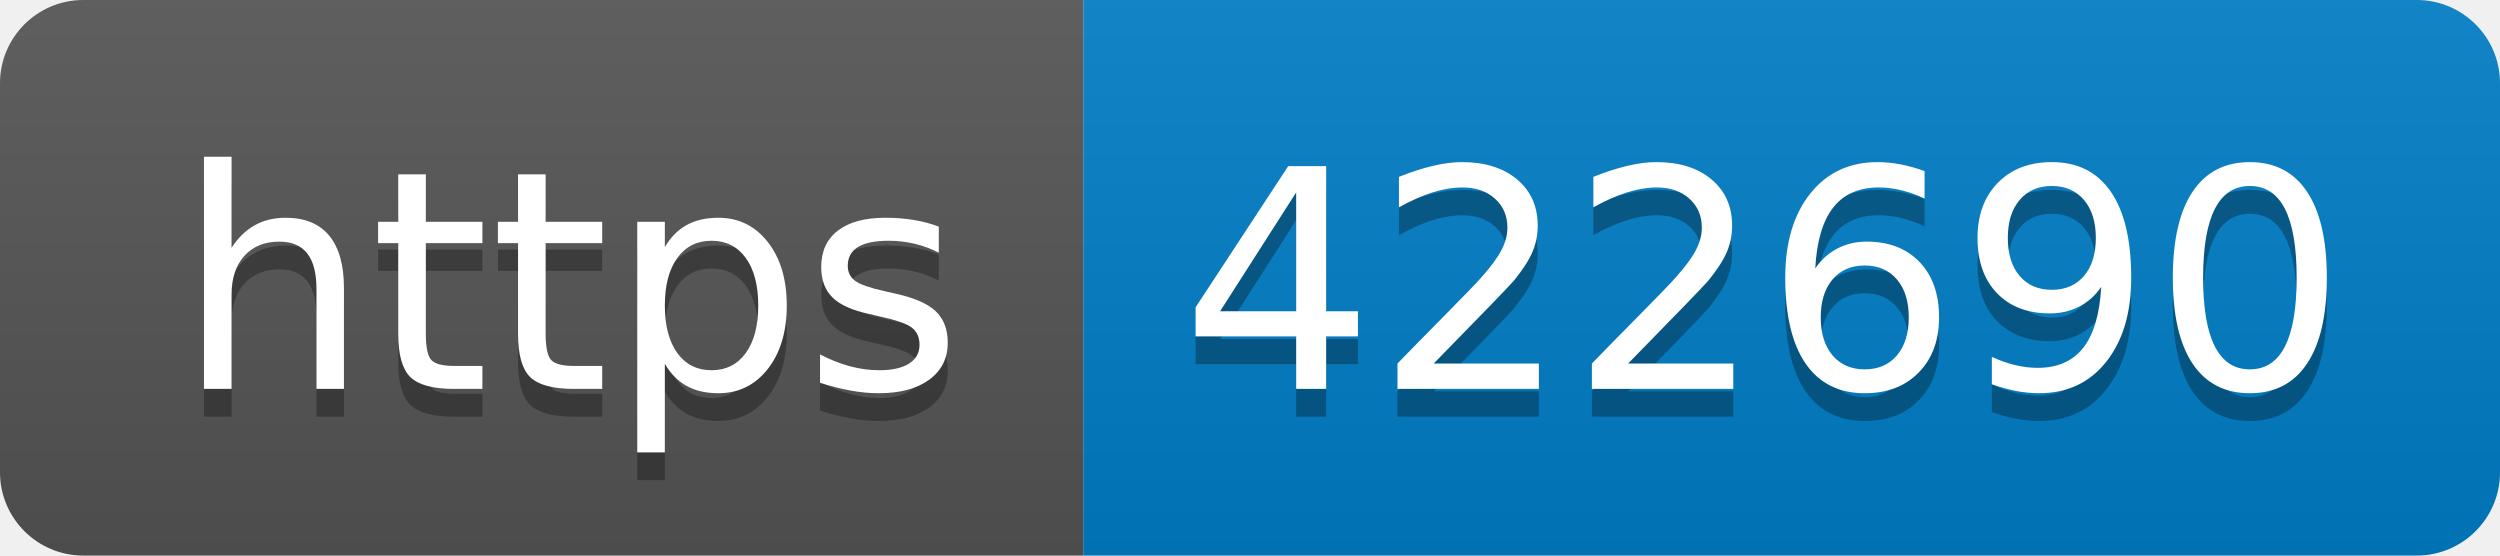
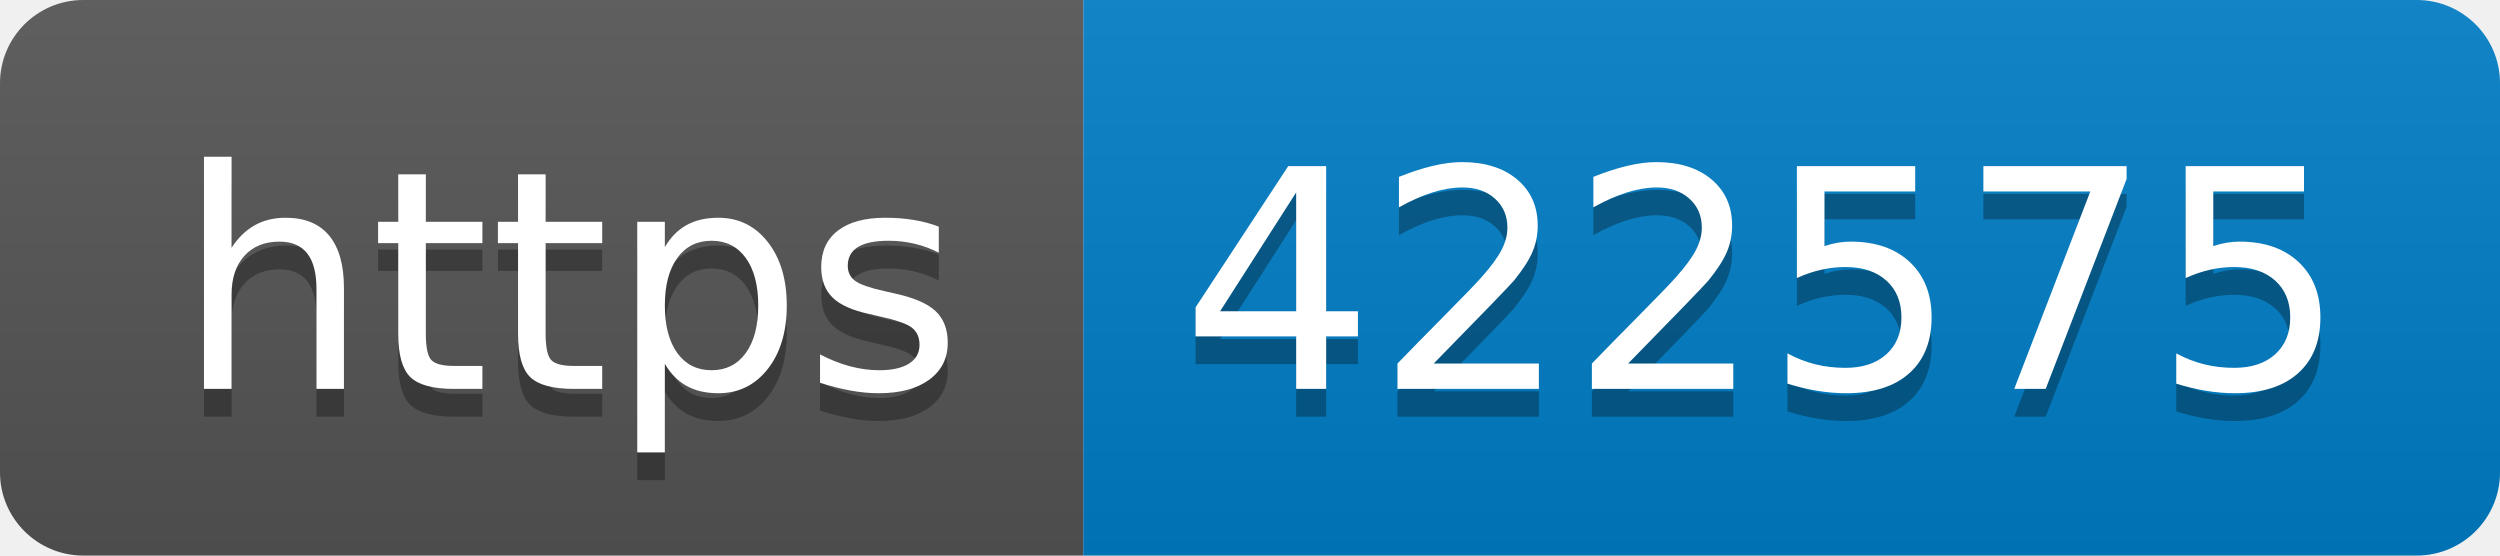
- <svg xmlns="http://www.w3.org/2000/svg" width="90" height="20" role="img" aria-label="https: 422690">
+ <svg xmlns="http://www.w3.org/2000/svg" width="90" height="20" role="img" aria-label="https: 422575">
  <linearGradient id="s" x2="0" y2="100%">
    <stop offset="0" stop-color="#bbb" stop-opacity=".1" />
    <stop offset="1" stop-opacity=".1" />
  </linearGradient>
  <clipPath id="r">
    <rect width="90" height="20" rx="3" fill="#fff" />
  </clipPath>
  <g clip-path="url(#r)">
    <rect width="39" height="20" fill="#555" />
    <rect x="39" width="51" height="20" fill="#007ec6" />
    <rect width="90" height="20" fill="url(#s)" />
  </g>
  <g fill="#fff" text-anchor="middle" font-family="Verdana,Geneva,DejaVu Sans,sans-serif" text-rendering="geometricPrecision" font-size="110">
    <text aria-hidden="true" x="205" y="150" fill="#010101" fill-opacity=".3" transform="scale(.1)" textLength="290">https</text>
    <text x="205" y="140" transform="scale(.1)" fill="#fff" textLength="290">https</text>
-     <text aria-hidden="true" x="635" y="150" fill="#010101" fill-opacity=".3" transform="scale(.1)" textLength="410">422690</text>
-     <text x="635" y="140" transform="scale(.1)" fill="#fff" textLength="410">422690</text>
+     <text aria-hidden="true" x="635" y="150" fill="#010101" fill-opacity=".3" transform="scale(.1)" textLength="410">422575</text>
+     <text x="635" y="140" transform="scale(.1)" fill="#fff" textLength="410">422575</text>
  </g>
</svg>
